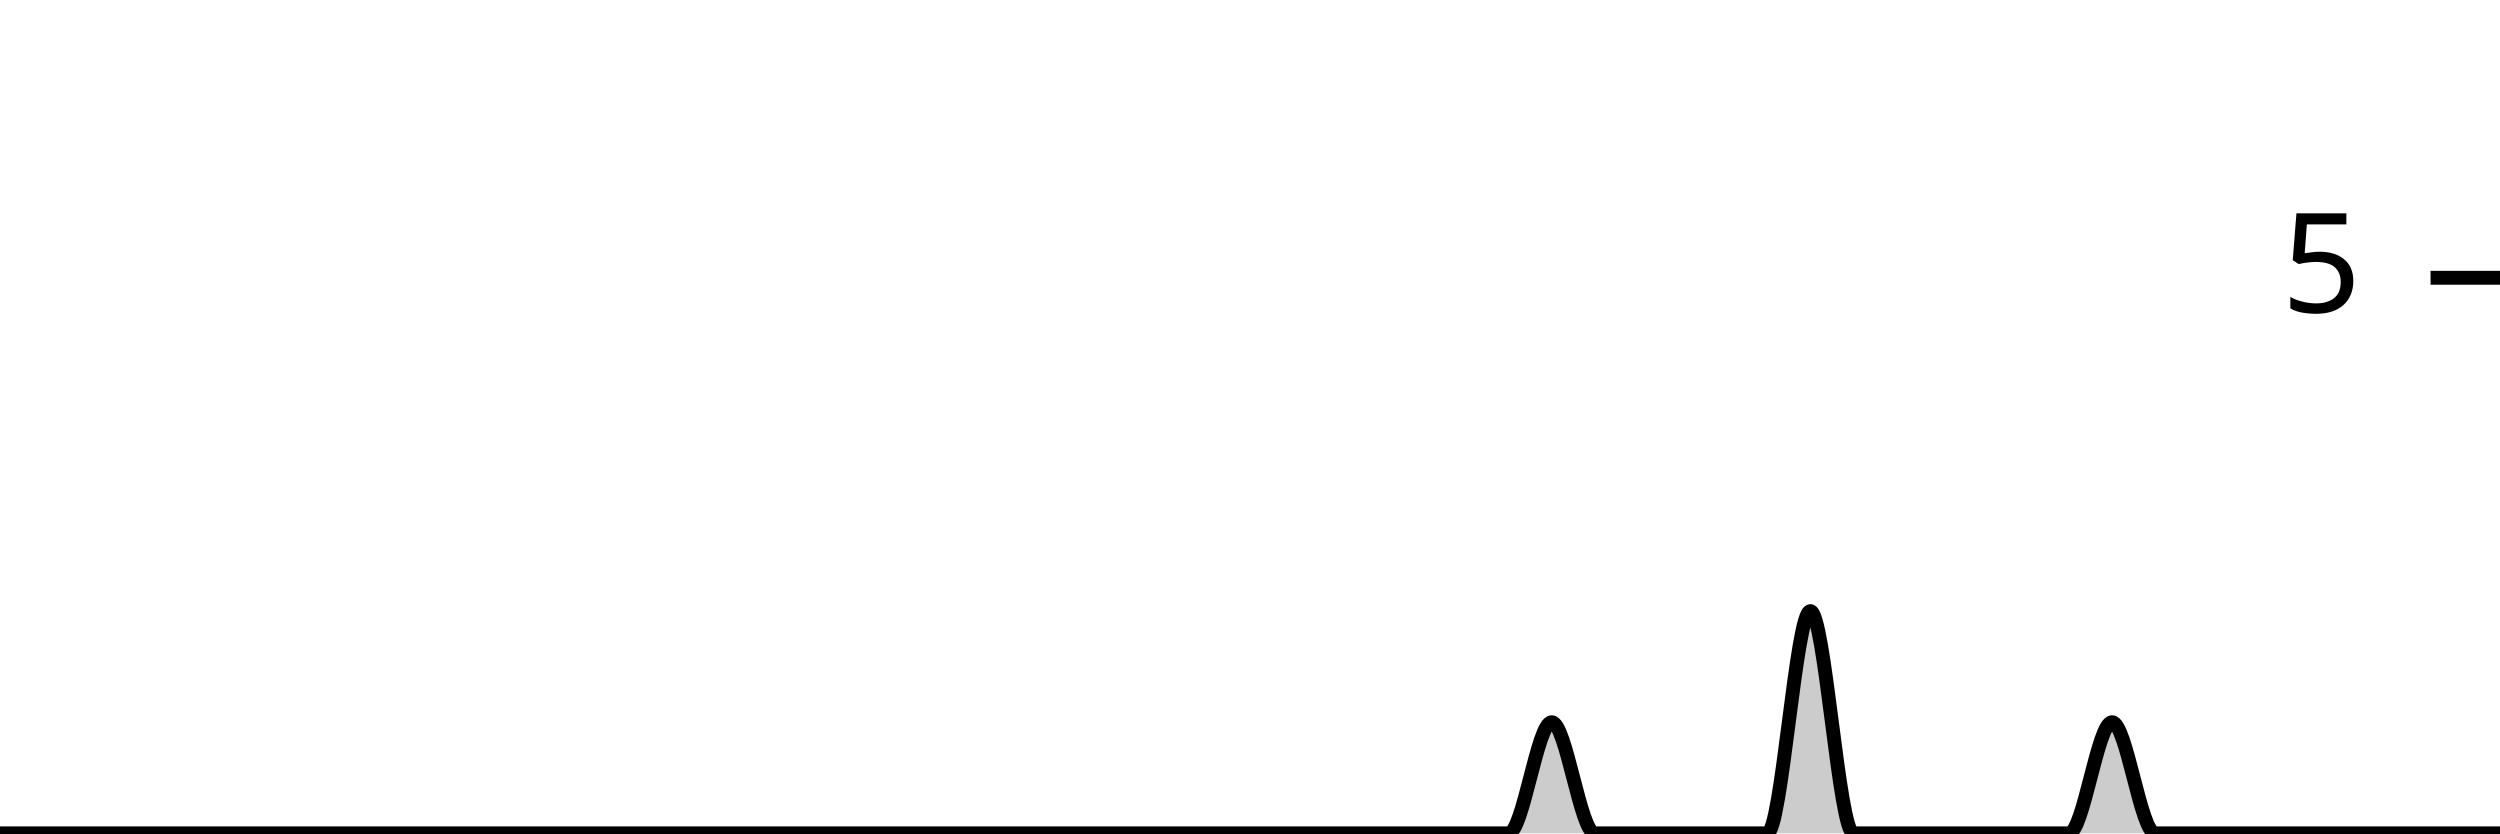
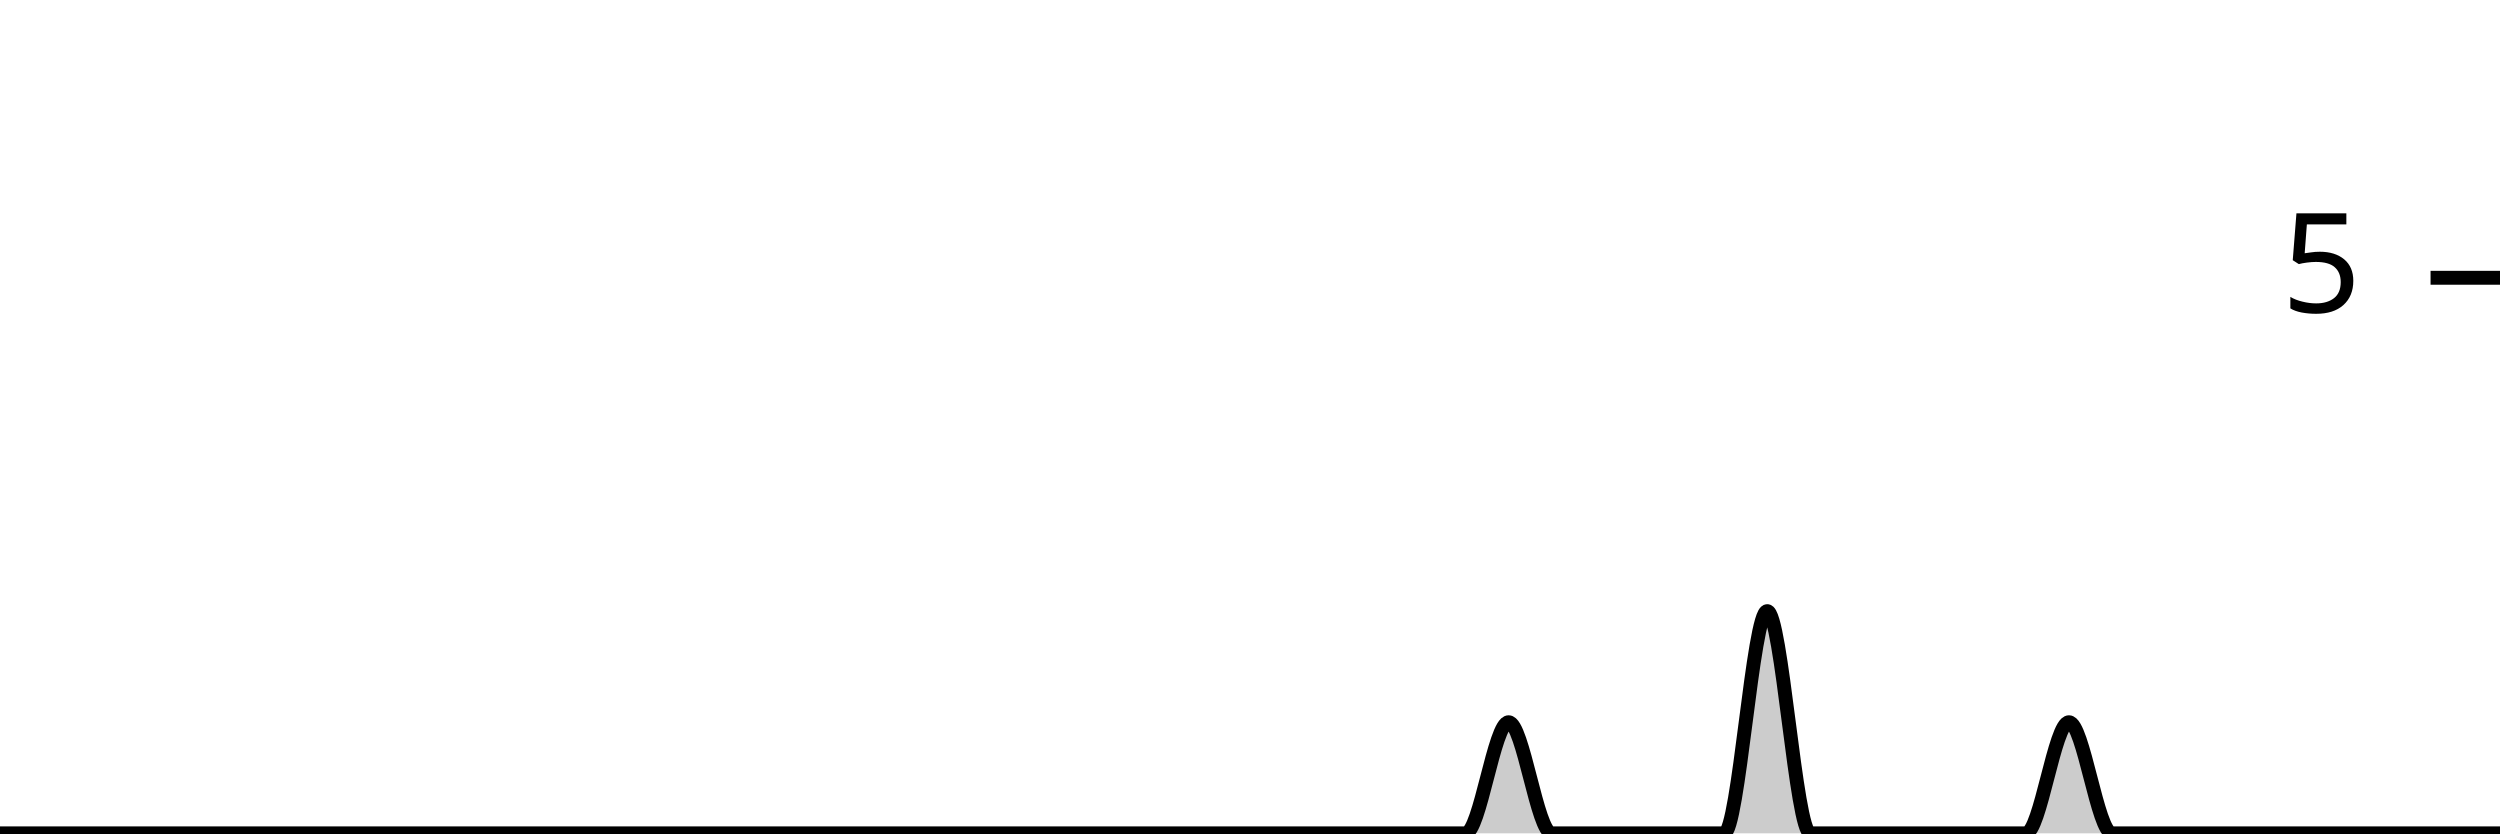
<svg xmlns="http://www.w3.org/2000/svg" viewBox="0 0 180 60">
  <g transform="translate(0,20)">
-     <path class="area" fill="rgba(0, 0, 0, 0.2)" d="M0,40C1.034,40,2.069,40,3.103,40C4.138,40,5.172,40,6.207,40C7.241,40,8.276,40,9.31,40C10.345,40,11.379,40,12.414,40C13.448,40,14.483,40,15.517,40C16.552,40,17.586,40,18.621,40C19.655,40,20.69,40,21.724,40C22.759,40,23.793,40,24.828,40C25.862,40,26.897,40,27.931,40C28.966,40,30,40,31.034,40C32.069,40,33.103,40,34.138,40C35.172,40,36.207,40,37.241,40C38.276,40,39.31,40,40.345,40C41.379,40,42.414,40,43.448,40C44.483,40,45.517,40,46.552,40C47.586,40,48.621,40,49.655,40C50.69,40,51.724,40,52.759,40C53.793,40,54.828,40,55.862,40C56.897,40,57.931,40,58.966,40C60,40,61.034,40,62.069,40C63.103,40,64.138,40,65.172,40C66.207,40,67.241,40,68.276,40C69.31,40,70.345,40,71.379,40C72.414,40,73.448,40,74.483,40C75.517,40,76.552,40,77.586,40C78.621,40,79.655,40,80.69,40C81.724,40,82.759,40,83.793,40C84.828,40,85.862,40,86.897,40C87.931,40,88.966,40,90,40C91.034,40,92.069,40,93.103,40C94.138,40,95.172,40,96.207,40C97.241,40,98.276,40,99.31,40C100.345,40,101.379,40,102.414,40C103.448,40,104.483,40,105.517,40C106.552,40,107.586,40,108.621,40C109.655,40,110.69,32,111.724,32C112.759,32,113.793,40,114.828,40C115.862,40,116.897,40,117.931,40C118.966,40,120,40,121.034,40C122.069,40,123.103,40,124.138,40C125.172,40,126.207,40,127.241,40C128.276,40,129.31,24,130.345,24C131.379,24,132.414,40,133.448,40C134.483,40,135.517,40,136.552,40C137.586,40,138.621,40,139.655,40C140.69,40,141.724,40,142.759,40C143.793,40,144.828,40,145.862,40C146.897,40,147.931,40,148.966,40C150,40,151.034,32,152.069,32C153.103,32,154.138,40,155.172,40C156.207,40,157.241,40,158.276,40C159.31,40,160.345,40,161.379,40C162.414,40,163.448,40,164.483,40C165.517,40,166.552,40,167.586,40C168.621,40,169.655,40,170.69,40C171.724,40,172.759,40,173.793,40C174.828,40,175.862,40,176.897,40C177.931,40,178.966,40,180,40L180,40C178.966,40,177.931,40,176.897,40C175.862,40,174.828,40,173.793,40C172.759,40,171.724,40,170.69,40C169.655,40,168.621,40,167.586,40C166.552,40,165.517,40,164.483,40C163.448,40,162.414,40,161.379,40C160.345,40,159.31,40,158.276,40C157.241,40,156.207,40,155.172,40C154.138,40,153.103,40,152.069,40C151.034,40,150,40,148.966,40C147.931,40,146.897,40,145.862,40C144.828,40,143.793,40,142.759,40C141.724,40,140.69,40,139.655,40C138.621,40,137.586,40,136.552,40C135.517,40,134.483,40,133.448,40C132.414,40,131.379,40,130.345,40C129.31,40,128.276,40,127.241,40C126.207,40,125.172,40,124.138,40C123.103,40,122.069,40,121.034,40C120,40,118.966,40,117.931,40C116.897,40,115.862,40,114.828,40C113.793,40,112.759,40,111.724,40C110.69,40,109.655,40,108.621,40C107.586,40,106.552,40,105.517,40C104.483,40,103.448,40,102.414,40C101.379,40,100.345,40,99.31,40C98.276,40,97.241,40,96.207,40C95.172,40,94.138,40,93.103,40C92.069,40,91.034,40,90,40C88.966,40,87.931,40,86.897,40C85.862,40,84.828,40,83.793,40C82.759,40,81.724,40,80.69,40C79.655,40,78.621,40,77.586,40C76.552,40,75.517,40,74.483,40C73.448,40,72.414,40,71.379,40C70.345,40,69.31,40,68.276,40C67.241,40,66.207,40,65.172,40C64.138,40,63.103,40,62.069,40C61.034,40,60,40,58.966,40C57.931,40,56.897,40,55.862,40C54.828,40,53.793,40,52.759,40C51.724,40,50.69,40,49.655,40C48.621,40,47.586,40,46.552,40C45.517,40,44.483,40,43.448,40C42.414,40,41.379,40,40.345,40C39.31,40,38.276,40,37.241,40C36.207,40,35.172,40,34.138,40C33.103,40,32.069,40,31.034,40C30,40,28.966,40,27.931,40C26.897,40,25.862,40,24.828,40C23.793,40,22.759,40,21.724,40C20.69,40,19.655,40,18.621,40C17.586,40,16.552,40,15.517,40C14.483,40,13.448,40,12.414,40C11.379,40,10.345,40,9.31,40C8.276,40,7.241,40,6.207,40C5.172,40,4.138,40,3.103,40C2.069,40,1.034,40,0,40Z" />
-     <path class="line" stroke="black" fill="none" d="M0,40C1.034,40,2.069,40,3.103,40C4.138,40,5.172,40,6.207,40C7.241,40,8.276,40,9.31,40C10.345,40,11.379,40,12.414,40C13.448,40,14.483,40,15.517,40C16.552,40,17.586,40,18.621,40C19.655,40,20.69,40,21.724,40C22.759,40,23.793,40,24.828,40C25.862,40,26.897,40,27.931,40C28.966,40,30,40,31.034,40C32.069,40,33.103,40,34.138,40C35.172,40,36.207,40,37.241,40C38.276,40,39.31,40,40.345,40C41.379,40,42.414,40,43.448,40C44.483,40,45.517,40,46.552,40C47.586,40,48.621,40,49.655,40C50.69,40,51.724,40,52.759,40C53.793,40,54.828,40,55.862,40C56.897,40,57.931,40,58.966,40C60,40,61.034,40,62.069,40C63.103,40,64.138,40,65.172,40C66.207,40,67.241,40,68.276,40C69.31,40,70.345,40,71.379,40C72.414,40,73.448,40,74.483,40C75.517,40,76.552,40,77.586,40C78.621,40,79.655,40,80.69,40C81.724,40,82.759,40,83.793,40C84.828,40,85.862,40,86.897,40C87.931,40,88.966,40,90,40C91.034,40,92.069,40,93.103,40C94.138,40,95.172,40,96.207,40C97.241,40,98.276,40,99.31,40C100.345,40,101.379,40,102.414,40C103.448,40,104.483,40,105.517,40C106.552,40,107.586,40,108.621,40C109.655,40,110.69,32,111.724,32C112.759,32,113.793,40,114.828,40C115.862,40,116.897,40,117.931,40C118.966,40,120,40,121.034,40C122.069,40,123.103,40,124.138,40C125.172,40,126.207,40,127.241,40C128.276,40,129.31,24,130.345,24C131.379,24,132.414,40,133.448,40C134.483,40,135.517,40,136.552,40C137.586,40,138.621,40,139.655,40C140.69,40,141.724,40,142.759,40C143.793,40,144.828,40,145.862,40C146.897,40,147.931,40,148.966,40C150,40,151.034,32,152.069,32C153.103,32,154.138,40,155.172,40C156.207,40,157.241,40,158.276,40C159.31,40,160.345,40,161.379,40C162.414,40,163.448,40,164.483,40C165.517,40,166.552,40,167.586,40C168.621,40,169.655,40,170.69,40C171.724,40,172.759,40,173.793,40C174.828,40,175.862,40,176.897,40C177.931,40,178.966,40,180,40" />
+     <path class="area" fill="rgba(0, 0, 0, 0.2)" d="M0,40C1.034,40,2.069,40,3.103,40C4.138,40,5.172,40,6.207,40C7.241,40,8.276,40,9.31,40C10.345,40,11.379,40,12.414,40C13.448,40,14.483,40,15.517,40C16.552,40,17.586,40,18.621,40C19.655,40,20.69,40,21.724,40C22.759,40,23.793,40,24.828,40C25.862,40,26.897,40,27.931,40C28.966,40,30,40,31.034,40C32.069,40,33.103,40,34.138,40C35.172,40,36.207,40,37.241,40C38.276,40,39.31,40,40.345,40C41.379,40,42.414,40,43.448,40C44.483,40,45.517,40,46.552,40C47.586,40,48.621,40,49.655,40C50.69,40,51.724,40,52.759,40C53.793,40,54.828,40,55.862,40C56.897,40,57.931,40,58.966,40C60,40,61.034,40,62.069,40C63.103,40,64.138,40,65.172,40C66.207,40,67.241,40,68.276,40C69.31,40,70.345,40,71.379,40C72.414,40,73.448,40,74.483,40C75.517,40,76.552,40,77.586,40C78.621,40,79.655,40,80.69,40C81.724,40,82.759,40,83.793,40C84.828,40,85.862,40,86.897,40C87.931,40,88.966,40,90,40C91.034,40,92.069,40,93.103,40C94.138,40,95.172,40,96.207,40C97.241,40,98.276,40,99.31,40C100.345,40,101.379,40,102.414,40C103.448,40,104.483,40,105.517,40C106.552,40,107.586,32,108.621,32C109.655,32,110.69,40,111.724,40C112.759,40,113.793,40,114.828,40C115.862,40,116.897,40,117.931,40C118.966,40,120,40,121.034,40C122.069,40,123.103,40,124.138,40C125.172,40,126.207,24,127.241,24C128.276,24,129.31,40,130.345,40C131.379,40,132.414,40,133.448,40C134.483,40,135.517,40,136.552,40C137.586,40,138.621,40,139.655,40C140.69,40,141.724,40,142.759,40C143.793,40,144.828,40,145.862,40C146.897,40,147.931,32,148.966,32C150,32,151.034,40,152.069,40C153.103,40,154.138,40,155.172,40C156.207,40,157.241,40,158.276,40C159.31,40,160.345,40,161.379,40C162.414,40,163.448,40,164.483,40C165.517,40,166.552,40,167.586,40C168.621,40,169.655,40,170.69,40C171.724,40,172.759,40,173.793,40C174.828,40,175.862,40,176.897,40C177.931,40,178.966,40,180,40L180,40C178.966,40,177.931,40,176.897,40C175.862,40,174.828,40,173.793,40C172.759,40,171.724,40,170.69,40C169.655,40,168.621,40,167.586,40C166.552,40,165.517,40,164.483,40C163.448,40,162.414,40,161.379,40C160.345,40,159.31,40,158.276,40C157.241,40,156.207,40,155.172,40C154.138,40,153.103,40,152.069,40C151.034,40,150,40,148.966,40C147.931,40,146.897,40,145.862,40C144.828,40,143.793,40,142.759,40C141.724,40,140.69,40,139.655,40C138.621,40,137.586,40,136.552,40C135.517,40,134.483,40,133.448,40C132.414,40,131.379,40,130.345,40C129.31,40,128.276,40,127.241,40C126.207,40,125.172,40,124.138,40C123.103,40,122.069,40,121.034,40C120,40,118.966,40,117.931,40C116.897,40,115.862,40,114.828,40C113.793,40,112.759,40,111.724,40C110.69,40,109.655,40,108.621,40C107.586,40,106.552,40,105.517,40C104.483,40,103.448,40,102.414,40C101.379,40,100.345,40,99.31,40C98.276,40,97.241,40,96.207,40C95.172,40,94.138,40,93.103,40C92.069,40,91.034,40,90,40C88.966,40,87.931,40,86.897,40C85.862,40,84.828,40,83.793,40C82.759,40,81.724,40,80.69,40C79.655,40,78.621,40,77.586,40C76.552,40,75.517,40,74.483,40C73.448,40,72.414,40,71.379,40C70.345,40,69.31,40,68.276,40C67.241,40,66.207,40,65.172,40C64.138,40,63.103,40,62.069,40C61.034,40,60,40,58.966,40C57.931,40,56.897,40,55.862,40C54.828,40,53.793,40,52.759,40C51.724,40,50.69,40,49.655,40C48.621,40,47.586,40,46.552,40C45.517,40,44.483,40,43.448,40C42.414,40,41.379,40,40.345,40C39.31,40,38.276,40,37.241,40C36.207,40,35.172,40,34.138,40C33.103,40,32.069,40,31.034,40C30,40,28.966,40,27.931,40C26.897,40,25.862,40,24.828,40C23.793,40,22.759,40,21.724,40C20.69,40,19.655,40,18.621,40C17.586,40,16.552,40,15.517,40C14.483,40,13.448,40,12.414,40C11.379,40,10.345,40,9.31,40C8.276,40,7.241,40,6.207,40C5.172,40,4.138,40,3.103,40C2.069,40,1.034,40,0,40Z" />
+     <path class="line" stroke="black" fill="none" d="M0,40C1.034,40,2.069,40,3.103,40C4.138,40,5.172,40,6.207,40C7.241,40,8.276,40,9.31,40C10.345,40,11.379,40,12.414,40C13.448,40,14.483,40,15.517,40C16.552,40,17.586,40,18.621,40C19.655,40,20.69,40,21.724,40C22.759,40,23.793,40,24.828,40C25.862,40,26.897,40,27.931,40C28.966,40,30,40,31.034,40C32.069,40,33.103,40,34.138,40C35.172,40,36.207,40,37.241,40C38.276,40,39.31,40,40.345,40C41.379,40,42.414,40,43.448,40C44.483,40,45.517,40,46.552,40C47.586,40,48.621,40,49.655,40C50.69,40,51.724,40,52.759,40C53.793,40,54.828,40,55.862,40C56.897,40,57.931,40,58.966,40C60,40,61.034,40,62.069,40C63.103,40,64.138,40,65.172,40C66.207,40,67.241,40,68.276,40C69.31,40,70.345,40,71.379,40C72.414,40,73.448,40,74.483,40C75.517,40,76.552,40,77.586,40C78.621,40,79.655,40,80.69,40C81.724,40,82.759,40,83.793,40C84.828,40,85.862,40,86.897,40C87.931,40,88.966,40,90,40C91.034,40,92.069,40,93.103,40C94.138,40,95.172,40,96.207,40C97.241,40,98.276,40,99.31,40C100.345,40,101.379,40,102.414,40C103.448,40,104.483,40,105.517,40C106.552,40,107.586,32,108.621,32C109.655,32,110.69,40,111.724,40C112.759,40,113.793,40,114.828,40C115.862,40,116.897,40,117.931,40C118.966,40,120,40,121.034,40C122.069,40,123.103,40,124.138,40C125.172,40,126.207,24,127.241,24C128.276,24,129.31,40,130.345,40C131.379,40,132.414,40,133.448,40C134.483,40,135.517,40,136.552,40C137.586,40,138.621,40,139.655,40C140.69,40,141.724,40,142.759,40C143.793,40,144.828,40,145.862,40C146.897,40,147.931,32,148.966,32C150,32,151.034,40,152.069,40C153.103,40,154.138,40,155.172,40C156.207,40,157.241,40,158.276,40C159.31,40,160.345,40,161.379,40C162.414,40,163.448,40,164.483,40C165.517,40,166.552,40,167.586,40C168.621,40,169.655,40,170.69,40C171.724,40,172.759,40,173.793,40C174.828,40,175.862,40,176.897,40C177.931,40,178.966,40,180,40" />
    <path class="axis-ceiling" stroke-width="1" stroke="black" fill="none" d="M175,0L180,0" />
    <text class="axis-ceiling-label" font-family="sans-serif" text-anchor="end" font-size="10px" x="170" y="2.5">5</text>
  </g>
</svg>
